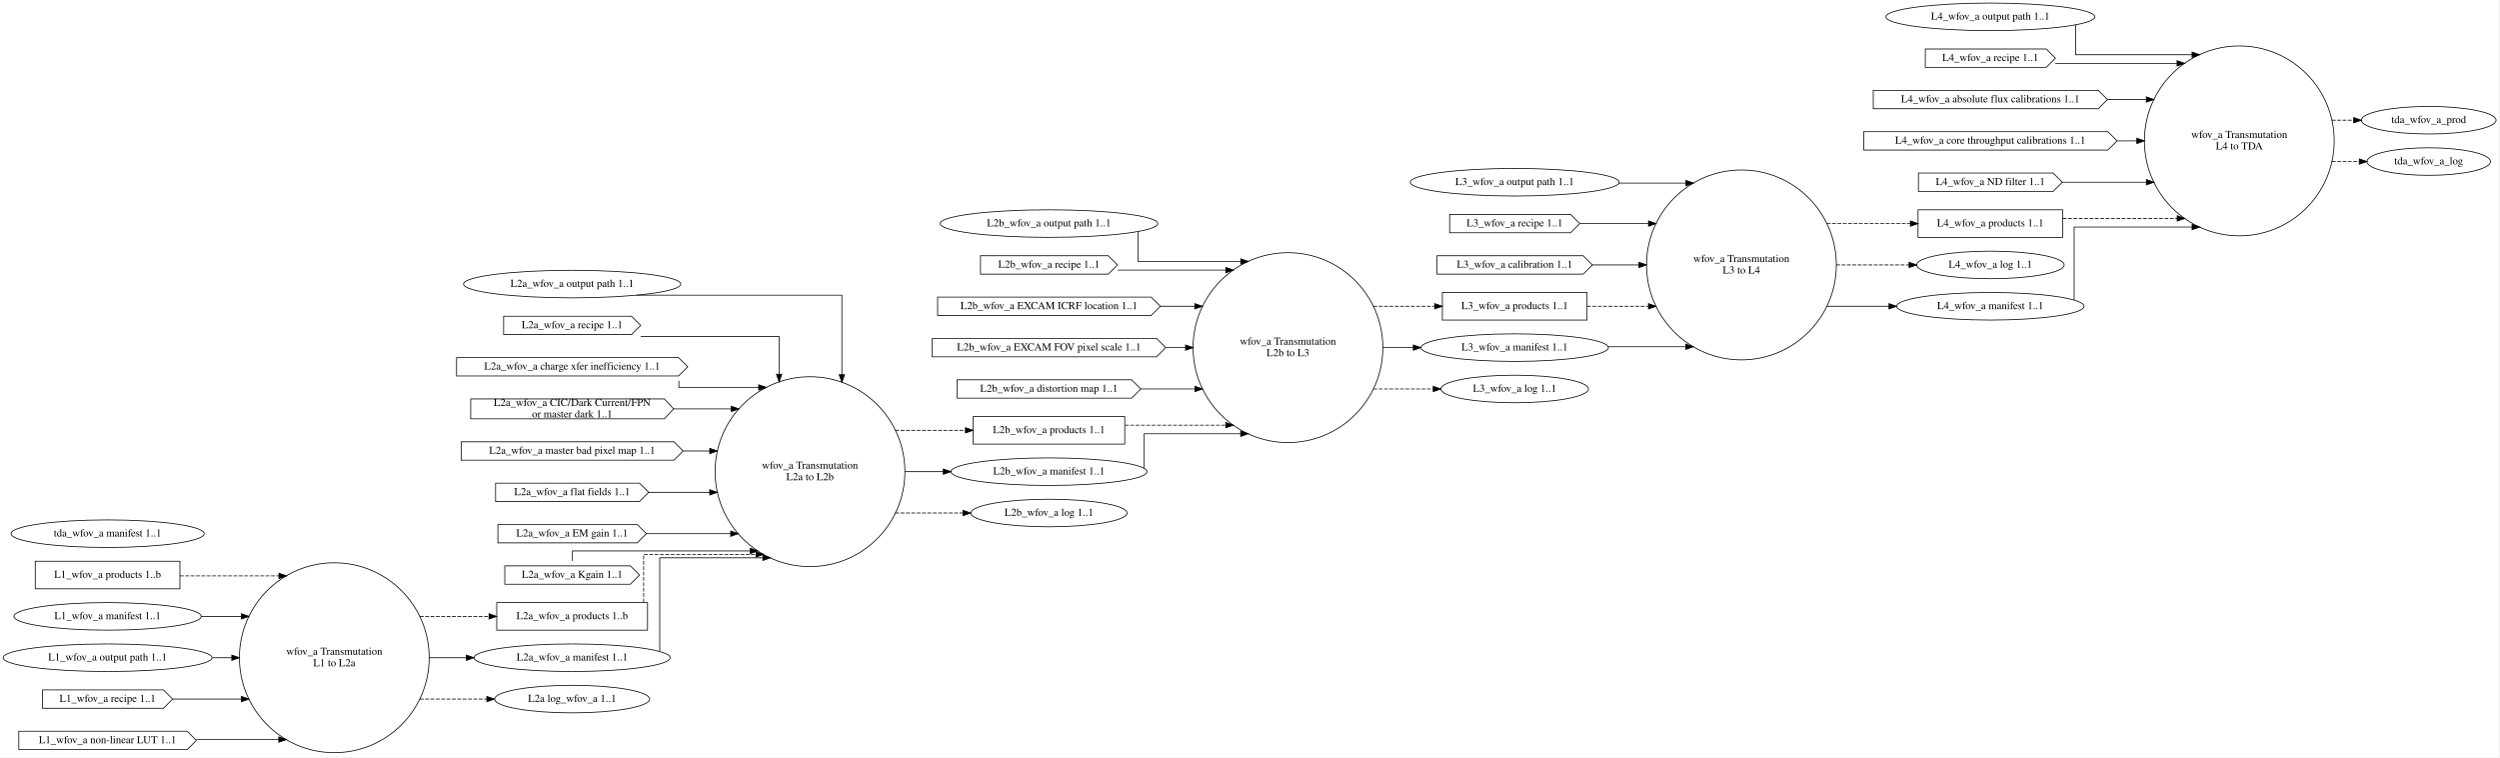
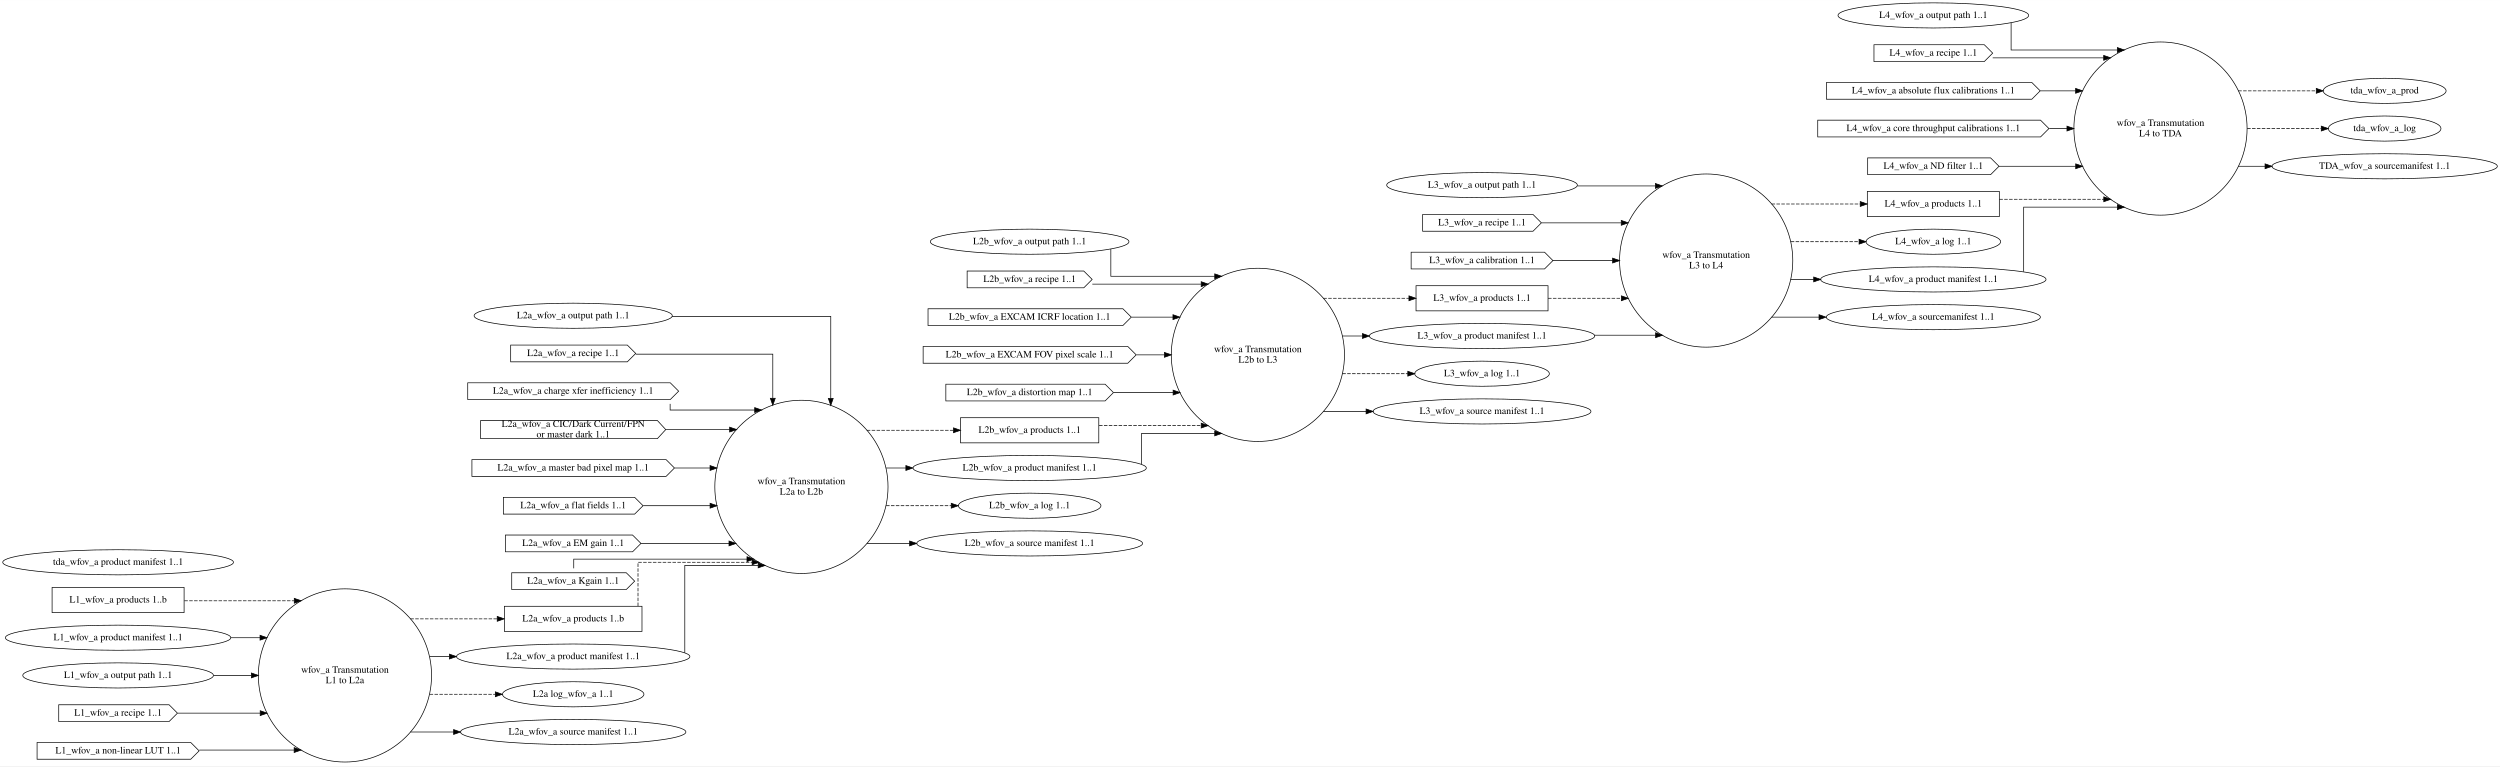
- <svg xmlns="http://www.w3.org/2000/svg" width="3265pt" height="989pt" viewBox="0.00 0.00 3264.87 989.00">
-   <g id="graph0" class="graph" transform="scale(1 1) rotate(0) translate(4 985)">
-     <polygon fill="white" stroke="transparent" points="-4,4 -4,-985 3260.87,-985 3260.87,4 -4,4" />
+ <svg xmlns="http://www.w3.org/2000/svg" width="3579pt" height="1097pt" viewBox="0.00 0.00 3579.49 1097.00">
+   <g id="graph0" class="graph" transform="scale(1 1) rotate(0) translate(4 1093)">
+     <polygon fill="white" stroke="transparent" points="-4,4 -4,-1093 3575.49,-1093 3575.49,4 -4,4" />
    <g id="node1" class="node">
-       <ellipse fill="none" stroke="black" cx="432.72" cy="-126" rx="123.99" ry="123.99" />
-       <text text-anchor="middle" x="432.72" y="-129.8" font-family="Times,serif" font-size="14.00">wfov_a Transmutation</text>
-       <text text-anchor="middle" x="432.72" y="-114.8" font-family="Times,serif" font-size="14.00">L1 to L2a</text>
+       <ellipse fill="none" stroke="black" cx="489.91" cy="-126" rx="123.99" ry="123.99" />
+       <text text-anchor="middle" x="489.91" y="-129.8" font-family="Times,serif" font-size="14.00">wfov_a Transmutation</text>
+       <text text-anchor="middle" x="489.91" y="-114.8" font-family="Times,serif" font-size="14.00">L1 to L2a</text>
    </g>
    <g id="node11" class="node">
-       <polygon fill="none" stroke="black" points="841.96,-198 644.96,-198 644.96,-162 841.96,-162 841.96,-198" />
-       <text text-anchor="middle" x="743.46" y="-176.3" font-family="Times,serif" font-size="14.00">L2a_wfov_a products 1..b</text>
+       <polygon fill="none" stroke="black" points="915.19,-225 718.19,-225 718.19,-189 915.19,-189 915.19,-225" />
+       <text text-anchor="middle" x="816.69" y="-203.3" font-family="Times,serif" font-size="14.00">L2a_wfov_a products 1..b</text>
    </g>
    <g id="edge6" class="edge">
-       <path fill="none" stroke="black" stroke-dasharray="5,2" d="M544.47,-180C544.47,-180 634.81,-180 634.81,-180" />
-       <polygon fill="black" stroke="black" points="634.81,-183.5 644.81,-180 634.81,-176.5 634.81,-183.5" />
+       <path fill="none" stroke="black" stroke-dasharray="5,2" d="M583.56,-207C583.56,-207 707.91,-207 707.91,-207" />
+       <polygon fill="black" stroke="black" points="707.91,-210.5 717.91,-207 707.91,-203.5 707.91,-210.5" />
    </g>
    <g id="node12" class="node">
-       <ellipse fill="none" stroke="black" cx="743.46" cy="-126" rx="128.08" ry="18" />
-       <text text-anchor="middle" x="743.46" y="-122.3" font-family="Times,serif" font-size="14.00">L2a_wfov_a manifest 1..1</text>
+       <ellipse fill="none" stroke="black" cx="816.69" cy="-153" rx="167.07" ry="18" />
+       <text text-anchor="middle" x="816.69" y="-149.3" font-family="Times,serif" font-size="14.00">L2a_wfov_a product manifest 1..1</text>
    </g>
    <g id="edge7" class="edge">
-       <path fill="none" stroke="black" d="M556.87,-126C556.87,-126 605.19,-126 605.19,-126" />
-       <polygon fill="black" stroke="black" points="605.19,-129.5 615.19,-126 605.19,-122.5 605.19,-129.5" />
+       <path fill="none" stroke="black" d="M611.13,-153C611.13,-153 639.47,-153 639.47,-153" />
+       <polygon fill="black" stroke="black" points="639.47,-156.5 649.47,-153 639.47,-149.5 639.47,-156.5" />
    </g>
    <g id="node21" class="node">
-       <ellipse fill="none" stroke="black" cx="743.46" cy="-72" rx="101.28" ry="18" />
-       <text text-anchor="middle" x="743.46" y="-68.3" font-family="Times,serif" font-size="14.00">L2a log_wfov_a 1..1</text>
+       <ellipse fill="none" stroke="black" cx="816.69" cy="-99" rx="101.28" ry="18" />
+       <text text-anchor="middle" x="816.69" y="-95.3" font-family="Times,serif" font-size="14.00">L2a log_wfov_a 1..1</text>
    </g>
    <g id="edge8" class="edge">
-       <path fill="none" stroke="black" stroke-dasharray="5,2" d="M544.47,-72C544.47,-72 632,-72 632,-72" />
-       <polygon fill="black" stroke="black" points="632,-75.5 642,-72 632,-68.5 632,-75.5" />
+       <path fill="none" stroke="black" stroke-dasharray="5,2" d="M611.13,-99C611.13,-99 705.21,-99 705.21,-99" />
+       <polygon fill="black" stroke="black" points="705.21,-102.5 715.21,-99 705.21,-95.5 705.21,-102.5" />
+     </g>
+     <g id="node47" class="node">
+       <ellipse fill="none" stroke="black" cx="816.69" cy="-45" rx="161.37" ry="18" />
+       <text text-anchor="middle" x="816.69" y="-41.3" font-family="Times,serif" font-size="14.00">L2a_wfov_a source manifest 1..1</text>
+     </g>
+     <g id="edge49" class="edge">
+       <path fill="none" stroke="black" d="M583.56,-45C583.56,-45 645.46,-45 645.46,-45" />
+       <polygon fill="black" stroke="black" points="645.46,-48.5 655.46,-45 645.46,-41.5 645.46,-48.5" />
    </g>
    <g id="node2" class="node">
-       <ellipse fill="none" stroke="black" cx="1054.21" cy="-369" rx="123.99" ry="123.99" />
-       <text text-anchor="middle" x="1054.21" y="-372.8" font-family="Times,serif" font-size="14.00">wfov_a Transmutation</text>
-       <text text-anchor="middle" x="1054.21" y="-357.8" font-family="Times,serif" font-size="14.00">L2a to L2b</text>
+       <ellipse fill="none" stroke="black" cx="1143.47" cy="-396" rx="123.99" ry="123.99" />
+       <text text-anchor="middle" x="1143.47" y="-399.8" font-family="Times,serif" font-size="14.00">wfov_a Transmutation</text>
+       <text text-anchor="middle" x="1143.47" y="-384.8" font-family="Times,serif" font-size="14.00">L2a to L2b</text>
    </g>
    <g id="node22" class="node">
-       <polygon fill="none" stroke="black" points="1465.45,-441 1267.45,-441 1267.45,-405 1465.45,-405 1465.45,-441" />
-       <text text-anchor="middle" x="1366.45" y="-419.3" font-family="Times,serif" font-size="14.00">L2b_wfov_a products 1..1</text>
+       <polygon fill="none" stroke="black" points="1569.25,-495 1371.25,-495 1371.25,-459 1569.25,-459 1569.25,-495" />
+       <text text-anchor="middle" x="1470.25" y="-473.3" font-family="Times,serif" font-size="14.00">L2b_wfov_a products 1..1</text>
    </g>
    <g id="edge18" class="edge">
-       <path fill="none" stroke="black" stroke-dasharray="5,2" d="M1165.61,-423C1165.61,-423 1257.29,-423 1257.29,-423" />
-       <polygon fill="black" stroke="black" points="1257.29,-426.5 1267.29,-423 1257.29,-419.5 1257.29,-426.5" />
+       <path fill="none" stroke="black" stroke-dasharray="5,2" d="M1237.11,-477C1237.11,-477 1361.18,-477 1361.18,-477" />
+       <polygon fill="black" stroke="black" points="1361.18,-480.5 1371.18,-477 1361.18,-473.5 1361.18,-480.5" />
    </g>
    <g id="node23" class="node">
-       <ellipse fill="none" stroke="black" cx="1366.45" cy="-369" rx="128.08" ry="18" />
-       <text text-anchor="middle" x="1366.45" y="-365.3" font-family="Times,serif" font-size="14.00">L2b_wfov_a manifest 1..1</text>
+       <ellipse fill="none" stroke="black" cx="1470.25" cy="-423" rx="167.07" ry="18" />
+       <text text-anchor="middle" x="1470.25" y="-419.3" font-family="Times,serif" font-size="14.00">L2b_wfov_a product manifest 1..1</text>
    </g>
    <g id="edge19" class="edge">
-       <path fill="none" stroke="black" d="M1178.06,-369C1178.06,-369 1228.39,-369 1228.39,-369" />
-       <polygon fill="black" stroke="black" points="1228.39,-372.5 1238.39,-369 1228.39,-365.5 1228.39,-372.5" />
+       <path fill="none" stroke="black" d="M1264.69,-423C1264.69,-423 1293.03,-423 1293.03,-423" />
+       <polygon fill="black" stroke="black" points="1293.03,-426.5 1303.03,-423 1293.03,-419.5 1293.03,-426.5" />
    </g>
    <g id="node29" class="node">
-       <ellipse fill="none" stroke="black" cx="1366.45" cy="-315" rx="102.08" ry="18" />
-       <text text-anchor="middle" x="1366.45" y="-311.3" font-family="Times,serif" font-size="14.00">L2b_wfov_a log 1..1</text>
+       <ellipse fill="none" stroke="black" cx="1470.25" cy="-369" rx="102.08" ry="18" />
+       <text text-anchor="middle" x="1470.25" y="-365.3" font-family="Times,serif" font-size="14.00">L2b_wfov_a log 1..1</text>
    </g>
    <g id="edge20" class="edge">
-       <path fill="none" stroke="black" stroke-dasharray="5,2" d="M1165.61,-315C1165.61,-315 1254.2,-315 1254.2,-315" />
-       <polygon fill="black" stroke="black" points="1254.2,-318.5 1264.2,-315 1254.2,-311.5 1254.2,-318.5" />
+       <path fill="none" stroke="black" stroke-dasharray="5,2" d="M1264.69,-369C1264.69,-369 1357.98,-369 1357.98,-369" />
+       <polygon fill="black" stroke="black" points="1357.98,-372.5 1367.98,-369 1357.98,-365.5 1357.98,-372.5" />
+     </g>
+     <g id="node48" class="node">
+       <ellipse fill="none" stroke="black" cx="1470.25" cy="-315" rx="161.67" ry="18" />
+       <text text-anchor="middle" x="1470.25" y="-311.3" font-family="Times,serif" font-size="14.00">L2b_wfov_a source manifest 1..1</text>
+     </g>
+     <g id="edge50" class="edge">
+       <path fill="none" stroke="black" d="M1237.11,-315C1237.11,-315 1298.4,-315 1298.4,-315" />
+       <polygon fill="black" stroke="black" points="1298.4,-318.5 1308.4,-315 1298.4,-311.5 1298.4,-318.5" />
    </g>
    <g id="node3" class="node">
-       <ellipse fill="none" stroke="black" cx="1678.69" cy="-531" rx="123.99" ry="123.99" />
-       <text text-anchor="middle" x="1678.69" y="-534.8" font-family="Times,serif" font-size="14.00">wfov_a Transmutation</text>
-       <text text-anchor="middle" x="1678.69" y="-519.8" font-family="Times,serif" font-size="14.00">L2b to L3</text>
+       <ellipse fill="none" stroke="black" cx="1797.03" cy="-585" rx="123.99" ry="123.99" />
+       <text text-anchor="middle" x="1797.03" y="-588.8" font-family="Times,serif" font-size="14.00">wfov_a Transmutation</text>
+       <text text-anchor="middle" x="1797.03" y="-573.8" font-family="Times,serif" font-size="14.00">L2b to L3</text>
    </g>
    <g id="node30" class="node">
-       <polygon fill="none" stroke="black" points="2069.43,-603 1880.43,-603 1880.43,-567 2069.43,-567 2069.43,-603" />
-       <text text-anchor="middle" x="1974.93" y="-581.3" font-family="Times,serif" font-size="14.00">L3_wfov_a products 1..1</text>
+       <polygon fill="none" stroke="black" points="2212.46,-684 2023.46,-684 2023.46,-648 2212.46,-648 2212.46,-684" />
+       <text text-anchor="middle" x="2117.96" y="-662.3" font-family="Times,serif" font-size="14.00">L3_wfov_a products 1..1</text>
    </g>
    <g id="edge29" class="edge">
-       <path fill="none" stroke="black" stroke-dasharray="5,2" d="M1790.26,-585C1790.26,-585 1870.4,-585 1870.4,-585" />
-       <polygon fill="black" stroke="black" points="1870.4,-588.5 1880.4,-585 1870.4,-581.5 1870.4,-588.5" />
+       <path fill="none" stroke="black" stroke-dasharray="5,2" d="M1890.72,-666C1890.72,-666 2013.32,-666 2013.32,-666" />
+       <polygon fill="black" stroke="black" points="2013.32,-669.5 2023.32,-666 2013.32,-662.5 2013.32,-669.5" />
    </g>
    <g id="node32" class="node">
-       <ellipse fill="none" stroke="black" cx="1974.93" cy="-531" rx="122.38" ry="18" />
-       <text text-anchor="middle" x="1974.93" y="-527.3" font-family="Times,serif" font-size="14.00">L3_wfov_a manifest 1..1</text>
+       <ellipse fill="none" stroke="black" cx="2117.96" cy="-612" rx="161.37" ry="18" />
+       <text text-anchor="middle" x="2117.96" y="-608.3" font-family="Times,serif" font-size="14.00">L3_wfov_a product manifest 1..1</text>
    </g>
    <g id="edge30" class="edge">
-       <path fill="none" stroke="black" d="M1802.61,-531C1802.61,-531 1842.46,-531 1842.46,-531" />
-       <polygon fill="black" stroke="black" points="1842.46,-534.5 1852.46,-531 1842.46,-527.5 1842.46,-534.5" />
+       <path fill="none" stroke="black" d="M1917.9,-612C1917.9,-612 1946.73,-612 1946.73,-612" />
+       <polygon fill="black" stroke="black" points="1946.73,-615.5 1956.73,-612 1946.73,-608.5 1946.73,-615.5" />
    </g>
    <g id="node35" class="node">
-       <ellipse fill="none" stroke="black" cx="1974.93" cy="-477" rx="96.38" ry="18" />
-       <text text-anchor="middle" x="1974.93" y="-473.3" font-family="Times,serif" font-size="14.00">L3_wfov_a log 1..1</text>
+       <ellipse fill="none" stroke="black" cx="2117.96" cy="-558" rx="96.38" ry="18" />
+       <text text-anchor="middle" x="2117.96" y="-554.3" font-family="Times,serif" font-size="14.00">L3_wfov_a log 1..1</text>
    </g>
    <g id="edge31" class="edge">
-       <path fill="none" stroke="black" stroke-dasharray="5,2" d="M1790.26,-477C1790.26,-477 1868.5,-477 1868.5,-477" />
-       <polygon fill="black" stroke="black" points="1868.5,-480.5 1878.5,-477 1868.5,-473.5 1868.5,-480.5" />
+       <path fill="none" stroke="black" stroke-dasharray="5,2" d="M1917.9,-558C1917.9,-558 2011.69,-558 2011.69,-558" />
+       <polygon fill="black" stroke="black" points="2011.69,-561.5 2021.69,-558 2011.69,-554.5 2011.69,-561.5" />
+     </g>
+     <g id="node49" class="node">
+       <ellipse fill="none" stroke="black" cx="2117.96" cy="-504" rx="155.97" ry="18" />
+       <text text-anchor="middle" x="2117.96" y="-500.3" font-family="Times,serif" font-size="14.00">L3_wfov_a source manifest 1..1</text>
+     </g>
+     <g id="edge51" class="edge">
+       <path fill="none" stroke="black" d="M1890.72,-504C1890.72,-504 1951.96,-504 1951.96,-504" />
+       <polygon fill="black" stroke="black" points="1951.96,-507.5 1961.96,-504 1951.96,-500.5 1951.96,-507.5" />
    </g>
    <g id="node4" class="node">
-       <ellipse fill="none" stroke="black" cx="2271.16" cy="-639" rx="123.99" ry="123.99" />
-       <text text-anchor="middle" x="2271.16" y="-642.8" font-family="Times,serif" font-size="14.00">wfov_a Transmutation</text>
-       <text text-anchor="middle" x="2271.16" y="-627.8" font-family="Times,serif" font-size="14.00">L3 to L4</text>
+       <ellipse fill="none" stroke="black" cx="2438.89" cy="-720" rx="123.99" ry="123.99" />
+       <text text-anchor="middle" x="2438.89" y="-723.8" font-family="Times,serif" font-size="14.00">wfov_a Transmutation</text>
+       <text text-anchor="middle" x="2438.89" y="-708.8" font-family="Times,serif" font-size="14.00">L3 to L4</text>
    </g>
    <g id="node36" class="node">
-       <polygon fill="none" stroke="black" points="2690.9,-711 2501.9,-711 2501.9,-675 2690.9,-675 2690.9,-711" />
-       <text text-anchor="middle" x="2596.4" y="-689.3" font-family="Times,serif" font-size="14.00">L4_wfov_a products 1..1</text>
+       <polygon fill="none" stroke="black" points="2858.63,-819 2669.63,-819 2669.63,-783 2858.63,-783 2858.63,-819" />
+       <text text-anchor="middle" x="2764.13" y="-797.3" font-family="Times,serif" font-size="14.00">L4_wfov_a products 1..1</text>
    </g>
    <g id="edge37" class="edge">
-       <path fill="none" stroke="black" stroke-dasharray="5,2" d="M2382.63,-693C2382.63,-693 2491.86,-693 2491.86,-693" />
-       <polygon fill="black" stroke="black" points="2491.86,-696.5 2501.86,-693 2491.86,-689.5 2491.86,-696.5" />
+       <path fill="none" stroke="black" stroke-dasharray="5,2" d="M2532.53,-801C2532.53,-801 2659.47,-801 2659.47,-801" />
+       <polygon fill="black" stroke="black" points="2659.47,-804.5 2669.47,-801 2659.47,-797.5 2659.47,-804.5" />
    </g>
    <g id="node38" class="node">
-       <ellipse fill="none" stroke="black" cx="2596.4" cy="-639" rx="96.38" ry="18" />
-       <text text-anchor="middle" x="2596.4" y="-635.3" font-family="Times,serif" font-size="14.00">L4_wfov_a log 1..1</text>
+       <ellipse fill="none" stroke="black" cx="2764.13" cy="-747" rx="96.38" ry="18" />
+       <text text-anchor="middle" x="2764.13" y="-743.3" font-family="Times,serif" font-size="14.00">L4_wfov_a log 1..1</text>
    </g>
    <g id="edge38" class="edge">
-       <path fill="none" stroke="black" stroke-dasharray="5,2" d="M2395.05,-639C2395.05,-639 2490.17,-639 2490.17,-639" />
-       <polygon fill="black" stroke="black" points="2490.17,-642.5 2500.17,-639 2490.17,-635.5 2490.17,-642.5" />
+       <path fill="none" stroke="black" stroke-dasharray="5,2" d="M2560,-747C2560,-747 2657.81,-747 2657.81,-747" />
+       <polygon fill="black" stroke="black" points="2657.81,-750.5 2667.81,-747 2657.81,-743.5 2657.81,-750.5" />
    </g>
    <g id="node39" class="node">
-       <ellipse fill="none" stroke="black" cx="2596.4" cy="-585" rx="122.38" ry="18" />
-       <text text-anchor="middle" x="2596.4" y="-581.3" font-family="Times,serif" font-size="14.00">L4_wfov_a manifest 1..1</text>
+       <ellipse fill="none" stroke="black" cx="2764.13" cy="-693" rx="161.37" ry="18" />
+       <text text-anchor="middle" x="2764.13" y="-689.3" font-family="Times,serif" font-size="14.00">L4_wfov_a product manifest 1..1</text>
    </g>
    <g id="edge39" class="edge">
-       <path fill="none" stroke="black" d="M2382.63,-585C2382.63,-585 2463.93,-585 2463.93,-585" />
-       <polygon fill="black" stroke="black" points="2463.93,-588.5 2473.93,-585 2463.93,-581.5 2463.93,-588.5" />
+       <path fill="none" stroke="black" d="M2560,-693C2560,-693 2592.85,-693 2592.85,-693" />
+       <polygon fill="black" stroke="black" points="2592.85,-696.5 2602.85,-693 2592.85,-689.5 2592.85,-696.5" />
+     </g>
+     <g id="node50" class="node">
+       <ellipse fill="none" stroke="black" cx="2764.13" cy="-639" rx="153.27" ry="18" />
+       <text text-anchor="middle" x="2764.13" y="-635.3" font-family="Times,serif" font-size="14.00">L4_wfov_a sourcemanifest 1..1</text>
+     </g>
+     <g id="edge52" class="edge">
+       <path fill="none" stroke="black" d="M2532.53,-639C2532.53,-639 2600.48,-639 2600.48,-639" />
+       <polygon fill="black" stroke="black" points="2600.48,-642.5 2610.48,-639 2600.48,-635.5 2600.48,-642.5" />
    </g>
    <g id="node5" class="node">
-       <ellipse fill="none" stroke="black" cx="2921.64" cy="-801" rx="123.99" ry="123.99" />
-       <text text-anchor="middle" x="2921.64" y="-804.8" font-family="Times,serif" font-size="14.00">wfov_a Transmutation</text>
-       <text text-anchor="middle" x="2921.64" y="-789.8" font-family="Times,serif" font-size="14.00">L4 to TDA</text>
+       <ellipse fill="none" stroke="black" cx="3089.38" cy="-909" rx="123.99" ry="123.99" />
+       <text text-anchor="middle" x="3089.38" y="-912.8" font-family="Times,serif" font-size="14.00">wfov_a Transmutation</text>
+       <text text-anchor="middle" x="3089.38" y="-897.8" font-family="Times,serif" font-size="14.00">L4 to TDA</text>
    </g>
    <g id="node45" class="node">
-       <ellipse fill="none" stroke="black" cx="3169.13" cy="-828" rx="87.99" ry="18" />
-       <text text-anchor="middle" x="3169.13" y="-824.3" font-family="Times,serif" font-size="14.00">tda_wfov_a_prod</text>
+       <ellipse fill="none" stroke="black" cx="3410.31" cy="-963" rx="87.99" ry="18" />
+       <text text-anchor="middle" x="3410.31" y="-959.3" font-family="Times,serif" font-size="14.00">tda_wfov_a_prod</text>
    </g>
    <g id="edge47" class="edge">
-       <path fill="none" stroke="black" stroke-dasharray="5,2" d="M3042.49,-828C3042.49,-828 3071.06,-828 3071.06,-828" />
-       <polygon fill="black" stroke="black" points="3071.06,-831.5 3081.06,-828 3071.06,-824.5 3071.06,-831.5" />
+       <path fill="none" stroke="black" stroke-dasharray="5,2" d="M3200.72,-963C3200.72,-963 3312.42,-963 3312.42,-963" />
+       <polygon fill="black" stroke="black" points="3312.42,-966.5 3322.42,-963 3312.42,-959.5 3312.42,-966.5" />
    </g>
    <g id="node46" class="node">
-       <ellipse fill="none" stroke="black" cx="3169.13" cy="-774" rx="80.69" ry="18" />
-       <text text-anchor="middle" x="3169.13" y="-770.3" font-family="Times,serif" font-size="14.00">tda_wfov_a_log</text>
+       <ellipse fill="none" stroke="black" cx="3410.31" cy="-909" rx="80.69" ry="18" />
+       <text text-anchor="middle" x="3410.31" y="-905.3" font-family="Times,serif" font-size="14.00">tda_wfov_a_log</text>
    </g>
    <g id="edge48" class="edge">
-       <path fill="none" stroke="black" stroke-dasharray="5,2" d="M3042.49,-774C3042.49,-774 3078.43,-774 3078.43,-774" />
-       <polygon fill="black" stroke="black" points="3078.43,-777.5 3088.43,-774 3078.43,-770.5 3078.43,-777.5" />
+       <path fill="none" stroke="black" stroke-dasharray="5,2" d="M3213.46,-909C3213.46,-909 3319.6,-909 3319.6,-909" />
+       <polygon fill="black" stroke="black" points="3319.6,-912.5 3329.6,-909 3319.6,-905.5 3319.6,-912.5" />
+     </g>
+     <g id="node51" class="node">
+       <ellipse fill="none" stroke="black" cx="3410.31" cy="-855" rx="161.37" ry="18" />
+       <text text-anchor="middle" x="3410.31" y="-851.3" font-family="Times,serif" font-size="14.00">TDA_wfov_a sourcemanifest 1..1</text>
+     </g>
+     <g id="edge53" class="edge">
+       <path fill="none" stroke="black" d="M3200.72,-855C3200.72,-855 3239.09,-855 3239.09,-855" />
+       <polygon fill="black" stroke="black" points="3239.09,-858.5 3249.09,-855 3239.09,-851.5 3239.09,-858.5" />
    </g>
    <g id="node6" class="node">
-       <polygon fill="none" stroke="black" points="230.99,-252 41.99,-252 41.99,-216 230.99,-216 230.99,-252" />
-       <text text-anchor="middle" x="136.49" y="-230.3" font-family="Times,serif" font-size="14.00">L1_wfov_a products 1..b</text>
+       <polygon fill="none" stroke="black" points="259.59,-252 70.59,-252 70.59,-216 259.59,-216 259.59,-252" />
+       <text text-anchor="middle" x="165.09" y="-230.3" font-family="Times,serif" font-size="14.00">L1_wfov_a products 1..b</text>
    </g>
    <g id="edge1" class="edge">
-       <path fill="none" stroke="black" stroke-dasharray="5,2" d="M231.03,-232.87C231.03,-232.87 360.33,-232.87 360.33,-232.87" />
-       <polygon fill="black" stroke="black" points="360.33,-236.37 370.33,-232.87 360.33,-229.37 360.33,-236.37" />
+       <path fill="none" stroke="black" stroke-dasharray="5,2" d="M259.91,-232.87C259.91,-232.87 417.33,-232.87 417.33,-232.87" />
+       <polygon fill="black" stroke="black" points="417.33,-236.37 427.33,-232.87 417.33,-229.37 417.33,-236.37" />
    </g>
    <g id="node7" class="node">
-       <ellipse fill="none" stroke="black" cx="136.49" cy="-180" rx="122.38" ry="18" />
-       <text text-anchor="middle" x="136.49" y="-176.3" font-family="Times,serif" font-size="14.00">L1_wfov_a manifest 1..1</text>
+       <ellipse fill="none" stroke="black" cx="165.09" cy="-180" rx="161.37" ry="18" />
+       <text text-anchor="middle" x="165.09" y="-176.3" font-family="Times,serif" font-size="14.00">L1_wfov_a product manifest 1..1</text>
    </g>
    <g id="edge2" class="edge">
-       <path fill="none" stroke="black" d="M258.69,-180C258.69,-180 311.25,-180 311.25,-180" />
-       <polygon fill="black" stroke="black" points="311.25,-183.5 321.25,-180 311.25,-176.5 311.25,-183.5" />
+       <path fill="none" stroke="black" d="M326.55,-180C326.55,-180 368.32,-180 368.32,-180" />
+       <polygon fill="black" stroke="black" points="368.32,-183.5 378.32,-180 368.32,-176.5 368.32,-183.5" />
    </g>
    <g id="node8" class="node">
-       <ellipse fill="none" stroke="black" cx="136.49" cy="-126" rx="136.48" ry="18" />
-       <text text-anchor="middle" x="136.49" y="-122.3" font-family="Times,serif" font-size="14.00">L1_wfov_a output path 1..1</text>
+       <ellipse fill="none" stroke="black" cx="165.09" cy="-126" rx="136.48" ry="18" />
+       <text text-anchor="middle" x="165.09" y="-122.3" font-family="Times,serif" font-size="14.00">L1_wfov_a output path 1..1</text>
    </g>
    <g id="edge3" class="edge">
-       <path fill="none" stroke="black" d="M273.33,-126C273.33,-126 298.79,-126 298.79,-126" />
-       <polygon fill="black" stroke="black" points="298.79,-129.5 308.79,-126 298.79,-122.5 298.79,-129.5" />
+       <path fill="none" stroke="black" d="M301.9,-126C301.9,-126 355.91,-126 355.91,-126" />
+       <polygon fill="black" stroke="black" points="355.91,-129.5 365.91,-126 355.91,-122.5 355.91,-129.5" />
    </g>
    <g id="node9" class="node">
-       <polygon fill="none" stroke="black" points="209.49,-84 51.49,-84 51.49,-60 209.49,-60 221.49,-72 209.49,-84" />
-       <text text-anchor="middle" x="136.49" y="-68.3" font-family="Times,serif" font-size="14.00">L1_wfov_a recipe 1..1</text>
+       <polygon fill="none" stroke="black" points="238.09,-84 80.09,-84 80.09,-60 238.09,-60 250.09,-72 238.09,-84" />
+       <text text-anchor="middle" x="165.09" y="-68.3" font-family="Times,serif" font-size="14.00">L1_wfov_a recipe 1..1</text>
    </g>
    <g id="edge4" class="edge">
-       <path fill="none" stroke="black" d="M221.77,-72C221.77,-72 311.28,-72 311.28,-72" />
-       <polygon fill="black" stroke="black" points="311.28,-75.5 321.28,-72 311.28,-68.5 311.28,-75.5" />
+       <path fill="none" stroke="black" d="M250.43,-72C250.43,-72 368.54,-72 368.54,-72" />
+       <polygon fill="black" stroke="black" points="368.54,-75.5 378.54,-72 368.54,-68.5 368.54,-75.5" />
    </g>
    <g id="node10" class="node">
-       <polygon fill="none" stroke="black" points="240.49,-30 20.49,-30 20.49,-6 240.49,-6 252.49,-18 240.49,-30" />
-       <text text-anchor="middle" x="136.49" y="-14.3" font-family="Times,serif" font-size="14.00">L1_wfov_a non-linear LUT 1..1</text>
+       <polygon fill="none" stroke="black" points="269.09,-30 49.09,-30 49.09,-6 269.09,-6 281.09,-18 269.09,-30" />
+       <text text-anchor="middle" x="165.09" y="-14.3" font-family="Times,serif" font-size="14.00">L1_wfov_a non-linear LUT 1..1</text>
    </g>
    <g id="edge5" class="edge">
-       <path fill="none" stroke="black" d="M252.72,-19.13C252.72,-19.13 360.15,-19.13 360.15,-19.13" />
-       <polygon fill="black" stroke="black" points="360.15,-22.63 370.15,-19.13 360.15,-15.63 360.15,-22.63" />
+       <path fill="none" stroke="black" d="M281.44,-19.13C281.44,-19.13 417.16,-19.13 417.16,-19.13" />
+       <polygon fill="black" stroke="black" points="417.16,-22.63 427.16,-19.13 417.16,-15.63 417.16,-22.63" />
    </g>
    <g id="edge9" class="edge">
-       <path fill="none" stroke="black" stroke-dasharray="5,2" d="M836.87,-198.38C836.87,-222.28 836.87,-261 836.87,-261 836.87,-261 983.67,-261 983.67,-261" />
-       <polygon fill="black" stroke="black" points="983.67,-264.5 993.67,-261 983.67,-257.5 983.67,-264.5" />
+       <path fill="none" stroke="black" stroke-dasharray="5,2" d="M909.49,-225.38C909.49,-249.28 909.49,-288 909.49,-288 909.49,-288 1072.91,-288 1072.91,-288" />
+       <polygon fill="black" stroke="black" points="1072.91,-291.5 1082.91,-288 1072.91,-284.5 1072.91,-291.5" />
    </g>
    <g id="edge21" class="edge">
-       <path fill="none" stroke="black" d="M857.87,-134.16C857.87,-162.73 857.87,-256.5 857.87,-256.5 857.87,-256.5 992.62,-256.5 992.62,-256.5" />
-       <polygon fill="black" stroke="black" points="992.62,-260 1002.62,-256.5 992.62,-253 992.62,-260" />
+       <path fill="none" stroke="black" d="M976.49,-158.28C976.49,-182.69 976.49,-283.5 976.49,-283.5 976.49,-283.5 1081.55,-283.5 1081.55,-283.5" />
+       <polygon fill="black" stroke="black" points="1081.55,-287 1091.55,-283.5 1081.55,-280 1081.55,-287" />
    </g>
    <g id="node13" class="node">
-       <ellipse fill="none" stroke="black" cx="743.46" cy="-614" rx="141.88" ry="18" />
-       <text text-anchor="middle" x="743.46" y="-610.3" font-family="Times,serif" font-size="14.00">L2a_wfov_a output path 1..1</text>
+       <ellipse fill="none" stroke="black" cx="816.69" cy="-641" rx="141.88" ry="18" />
+       <text text-anchor="middle" x="816.69" y="-637.3" font-family="Times,serif" font-size="14.00">L2a_wfov_a output path 1..1</text>
    </g>
    <g id="edge10" class="edge">
-       <path fill="none" stroke="black" d="M827.43,-599.5C931.66,-599.5 1095.87,-599.5 1095.87,-599.5 1095.87,-599.5 1095.87,-495.6 1095.87,-495.6" />
-       <polygon fill="black" stroke="black" points="1099.37,-495.6 1095.87,-485.6 1092.37,-495.6 1099.37,-495.6" />
+       <path fill="none" stroke="black" d="M958.23,-640C1062.23,-640 1185.49,-640 1185.49,-640 1185.49,-640 1185.49,-522.64 1185.49,-522.64" />
+       <polygon fill="black" stroke="black" points="1188.99,-522.64 1185.49,-512.64 1181.99,-522.64 1188.99,-522.64" />
    </g>
    <g id="node14" class="node">
-       <polygon fill="none" stroke="black" points="820.96,-572 653.96,-572 653.96,-548 820.96,-548 832.96,-560 820.96,-572" />
-       <text text-anchor="middle" x="743.46" y="-556.3" font-family="Times,serif" font-size="14.00">L2a_wfov_a recipe 1..1</text>
+       <polygon fill="none" stroke="black" points="894.19,-599 727.19,-599 727.19,-575 894.19,-575 906.19,-587 894.19,-599" />
+       <text text-anchor="middle" x="816.69" y="-583.3" font-family="Times,serif" font-size="14.00">L2a_wfov_a recipe 1..1</text>
    </g>
    <g id="edge11" class="edge">
-       <path fill="none" stroke="black" d="M833.13,-545.5C911.84,-545.5 1013.87,-545.5 1013.87,-545.5 1013.87,-545.5 1013.87,-496.24 1013.87,-496.24" />
-       <polygon fill="black" stroke="black" points="1017.37,-496.24 1013.87,-486.24 1010.37,-496.24 1017.37,-496.24" />
+       <path fill="none" stroke="black" d="M906.34,-586C990.15,-586 1102.49,-586 1102.49,-586 1102.49,-586 1102.49,-522.81 1102.49,-522.81" />
+       <polygon fill="black" stroke="black" points="1105.99,-522.81 1102.49,-512.81 1098.99,-522.81 1105.99,-522.81" />
    </g>
    <g id="node15" class="node">
-       <polygon fill="none" stroke="black" points="882.46,-518 592.46,-518 592.46,-494 882.46,-494 894.46,-506 882.46,-518" />
-       <text text-anchor="middle" x="743.46" y="-502.3" font-family="Times,serif" font-size="14.00">L2a_wfov_a charge xfer inefficiency 1..1</text>
+       <polygon fill="none" stroke="black" points="955.69,-545 665.69,-545 665.69,-521 955.69,-521 967.69,-533 955.69,-545" />
+       <text text-anchor="middle" x="816.69" y="-529.3" font-family="Times,serif" font-size="14.00">L2a_wfov_a charge xfer inefficiency 1..1</text>
    </g>
    <g id="edge12" class="edge">
-       <path fill="none" stroke="black" d="M882.87,-487.84C882.87,-482.96 882.87,-479 882.87,-479 882.87,-479 987.16,-479 987.16,-479" />
-       <polygon fill="black" stroke="black" points="987.16,-482.5 997.16,-479 987.16,-475.5 987.16,-482.5" />
+       <path fill="none" stroke="black" d="M955.49,-514.84C955.49,-509.96 955.49,-506 955.49,-506 955.49,-506 1076.56,-506 1076.56,-506" />
+       <polygon fill="black" stroke="black" points="1076.56,-509.5 1086.56,-506 1076.56,-502.5 1076.56,-509.5" />
    </g>
    <g id="node16" class="node">
-       <polygon fill="none" stroke="black" points="863.96,-464 610.96,-464 610.96,-438 863.96,-438 875.96,-451 863.96,-464" />
-       <text text-anchor="middle" x="743.46" y="-454.8" font-family="Times,serif" font-size="14.00">L2a_wfov_a CIC/Dark Current/FPN</text>
-       <text text-anchor="middle" x="743.46" y="-439.8" font-family="Times,serif" font-size="14.00"> or master dark 1..1</text>
+       <polygon fill="none" stroke="black" points="937.19,-491 684.19,-491 684.19,-465 937.19,-465 949.19,-478 937.19,-491" />
+       <text text-anchor="middle" x="816.69" y="-481.8" font-family="Times,serif" font-size="14.00">L2a_wfov_a CIC/Dark Current/FPN</text>
+       <text text-anchor="middle" x="816.69" y="-466.8" font-family="Times,serif" font-size="14.00"> or master dark 1..1</text>
    </g>
    <g id="edge13" class="edge">
-       <path fill="none" stroke="black" d="M876.15,-451C876.15,-451 951.39,-451 951.39,-451" />
-       <polygon fill="black" stroke="black" points="951.39,-454.5 961.39,-451 951.39,-447.5 951.39,-454.5" />
+       <path fill="none" stroke="black" d="M949.61,-478C949.61,-478 1040.7,-478 1040.7,-478" />
+       <polygon fill="black" stroke="black" points="1040.7,-481.5 1050.7,-478 1040.7,-474.5 1040.7,-481.5" />
    </g>
    <g id="node17" class="node">
-       <polygon fill="none" stroke="black" points="876.46,-408 598.46,-408 598.46,-384 876.46,-384 888.46,-396 876.46,-408" />
-       <text text-anchor="middle" x="743.46" y="-392.3" font-family="Times,serif" font-size="14.00">L2a_wfov_a master bad pixel map 1..1</text>
+       <polygon fill="none" stroke="black" points="949.69,-435 671.69,-435 671.69,-411 949.69,-411 961.69,-423 949.69,-435" />
+       <text text-anchor="middle" x="816.69" y="-419.3" font-family="Times,serif" font-size="14.00">L2a_wfov_a master bad pixel map 1..1</text>
    </g>
    <g id="edge14" class="edge">
-       <path fill="none" stroke="black" d="M888.83,-396C888.83,-396 923.19,-396 923.19,-396" />
-       <polygon fill="black" stroke="black" points="923.19,-399.5 933.19,-396 923.19,-392.5 923.19,-399.5" />
+       <path fill="none" stroke="black" d="M961.93,-423C961.93,-423 1012.64,-423 1012.64,-423" />
+       <polygon fill="black" stroke="black" points="1012.64,-426.5 1022.64,-423 1012.64,-419.5 1012.64,-426.5" />
    </g>
    <g id="node18" class="node">
-       <polygon fill="none" stroke="black" points="831.46,-354 643.46,-354 643.46,-330 831.46,-330 843.46,-342 831.46,-354" />
-       <text text-anchor="middle" x="743.46" y="-338.3" font-family="Times,serif" font-size="14.00">L2a_wfov_a flat fields 1..1</text>
+       <polygon fill="none" stroke="black" points="904.69,-381 716.69,-381 716.69,-357 904.69,-357 916.69,-369 904.69,-381" />
+       <text text-anchor="middle" x="816.69" y="-365.3" font-family="Times,serif" font-size="14.00">L2a_wfov_a flat fields 1..1</text>
    </g>
    <g id="edge15" class="edge">
-       <path fill="none" stroke="black" d="M843.49,-342C843.49,-342 923.17,-342 923.17,-342" />
-       <polygon fill="black" stroke="black" points="923.17,-345.5 933.17,-342 923.17,-338.5 923.17,-345.5" />
+       <path fill="none" stroke="black" d="M916.96,-369C916.96,-369 1012.69,-369 1012.69,-369" />
+       <polygon fill="black" stroke="black" points="1012.69,-372.5 1022.69,-369 1012.69,-365.5 1012.69,-372.5" />
    </g>
    <g id="node19" class="node">
-       <polygon fill="none" stroke="black" points="828.46,-300 646.46,-300 646.46,-276 828.46,-276 840.46,-288 828.46,-300" />
-       <text text-anchor="middle" x="743.46" y="-284.3" font-family="Times,serif" font-size="14.00">L2a_wfov_a EM gain 1..1</text>
+       <polygon fill="none" stroke="black" points="901.69,-327 719.69,-327 719.69,-303 901.69,-303 913.69,-315 901.69,-327" />
+       <text text-anchor="middle" x="816.69" y="-311.3" font-family="Times,serif" font-size="14.00">L2a_wfov_a EM gain 1..1</text>
    </g>
    <g id="edge16" class="edge">
-       <path fill="none" stroke="black" d="M840.51,-288C840.51,-288 950.56,-288 950.56,-288" />
-       <polygon fill="black" stroke="black" points="950.56,-291.5 960.56,-288 950.56,-284.5 950.56,-291.5" />
+       <path fill="none" stroke="black" d="M913.85,-315C913.85,-315 1039.77,-315 1039.77,-315" />
+       <polygon fill="black" stroke="black" points="1039.77,-318.5 1049.77,-315 1039.77,-311.5 1039.77,-318.5" />
    </g>
    <g id="node20" class="node">
-       <polygon fill="none" stroke="black" points="819.46,-246 655.46,-246 655.46,-222 819.46,-222 831.46,-234 819.46,-246" />
-       <text text-anchor="middle" x="743.46" y="-230.3" font-family="Times,serif" font-size="14.00">L2a_wfov_a Kgain 1..1</text>
+       <polygon fill="none" stroke="black" points="892.69,-273 728.69,-273 728.69,-249 892.69,-249 904.69,-261 892.69,-273" />
+       <text text-anchor="middle" x="816.69" y="-257.3" font-family="Times,serif" font-size="14.00">L2a_wfov_a Kgain 1..1</text>
    </g>
    <g id="edge17" class="edge">
-       <path fill="none" stroke="black" d="M743.87,-252.32C743.87,-259.25 743.87,-265.5 743.87,-265.5 743.87,-265.5 976.1,-265.5 976.1,-265.5" />
-       <polygon fill="black" stroke="black" points="976.1,-269 986.1,-265.5 976.1,-262 976.1,-269" />
+       <path fill="none" stroke="black" d="M817.49,-279.32C817.49,-286.25 817.49,-292.5 817.49,-292.5 817.49,-292.5 1065.53,-292.5 1065.53,-292.5" />
+       <polygon fill="black" stroke="black" points="1065.53,-296 1075.53,-292.5 1065.53,-289 1065.53,-296" />
    </g>
    <g id="edge22" class="edge">
-       <path fill="none" stroke="black" stroke-dasharray="5,2" d="M1465.68,-429.75C1465.68,-429.75 1597.45,-429.75 1597.45,-429.75" />
-       <polygon fill="black" stroke="black" points="1597.45,-433.25 1607.45,-429.75 1597.45,-426.25 1597.45,-433.25" />
+       <path fill="none" stroke="black" stroke-dasharray="5,2" d="M1569.63,-483.75C1569.63,-483.75 1715.86,-483.75 1715.86,-483.75" />
+       <polygon fill="black" stroke="black" points="1715.86,-487.25 1725.86,-483.75 1715.86,-480.25 1715.86,-487.25" />
    </g>
    <g id="edge23" class="edge">
-       <path fill="none" stroke="black" d="M1490.87,-373.57C1490.87,-385.82 1490.87,-418.5 1490.87,-418.5 1490.87,-418.5 1616.87,-418.5 1616.87,-418.5" />
-       <polygon fill="black" stroke="black" points="1616.87,-422 1626.87,-418.5 1616.87,-415 1616.87,-422" />
+       <path fill="none" stroke="black" d="M1630.49,-428.3C1630.49,-441.07 1630.49,-472.5 1630.49,-472.5 1630.49,-472.5 1735.25,-472.5 1735.25,-472.5" />
+       <polygon fill="black" stroke="black" points="1735.25,-476 1745.25,-472.5 1735.25,-469 1735.25,-476" />
    </g>
    <g id="node24" class="node">
-       <ellipse fill="none" stroke="black" cx="1366.45" cy="-693" rx="142.17" ry="18" />
-       <text text-anchor="middle" x="1366.45" y="-689.3" font-family="Times,serif" font-size="14.00">L2b_wfov_a output path 1..1</text>
+       <ellipse fill="none" stroke="black" cx="1470.25" cy="-747" rx="142.17" ry="18" />
+       <text text-anchor="middle" x="1470.25" y="-743.3" font-family="Times,serif" font-size="14.00">L2b_wfov_a output path 1..1</text>
    </g>
    <g id="edge24" class="edge">
-       <path fill="none" stroke="black" d="M1482.87,-682.5C1482.87,-667.97 1482.87,-643.5 1482.87,-643.5 1482.87,-643.5 1616.99,-643.5 1616.99,-643.5" />
-       <polygon fill="black" stroke="black" points="1616.99,-647 1626.99,-643.5 1616.99,-640 1616.99,-647" />
+       <path fill="none" stroke="black" d="M1586.49,-736.5C1586.49,-721.97 1586.49,-697.5 1586.49,-697.5 1586.49,-697.5 1735.26,-697.5 1735.26,-697.5" />
+       <polygon fill="black" stroke="black" points="1735.26,-701 1745.26,-697.5 1735.26,-694 1735.26,-701" />
    </g>
    <g id="node25" class="node">
-       <polygon fill="none" stroke="black" points="1443.95,-651 1276.95,-651 1276.95,-627 1443.95,-627 1455.95,-639 1443.95,-651" />
-       <text text-anchor="middle" x="1366.45" y="-635.3" font-family="Times,serif" font-size="14.00">L2b_wfov_a recipe 1..1</text>
+       <polygon fill="none" stroke="black" points="1547.75,-705 1380.75,-705 1380.75,-681 1547.75,-681 1559.75,-693 1547.75,-705" />
+       <text text-anchor="middle" x="1470.25" y="-689.3" font-family="Times,serif" font-size="14.00">L2b_wfov_a recipe 1..1</text>
    </g>
    <g id="edge25" class="edge">
-       <path fill="none" stroke="black" d="M1456.35,-632.25C1456.35,-632.25 1597.47,-632.25 1597.47,-632.25" />
-       <polygon fill="black" stroke="black" points="1597.47,-635.75 1607.47,-632.25 1597.47,-628.75 1597.47,-635.75" />
+       <path fill="none" stroke="black" d="M1559.98,-686.25C1559.98,-686.25 1715.87,-686.25 1715.87,-686.25" />
+       <polygon fill="black" stroke="black" points="1715.87,-689.75 1725.87,-686.25 1715.87,-682.75 1715.87,-689.75" />
    </g>
    <g id="node26" class="node">
-       <polygon fill="none" stroke="black" points="1499.95,-597 1220.95,-597 1220.95,-573 1499.95,-573 1511.95,-585 1499.95,-597" />
-       <text text-anchor="middle" x="1366.45" y="-581.3" font-family="Times,serif" font-size="14.00">L2b_wfov_a EXCAM ICRF location 1..1</text>
+       <polygon fill="none" stroke="black" points="1603.75,-651 1324.75,-651 1324.75,-627 1603.75,-627 1615.75,-639 1603.75,-651" />
+       <text text-anchor="middle" x="1470.25" y="-635.3" font-family="Times,serif" font-size="14.00">L2b_wfov_a EXCAM ICRF location 1..1</text>
    </g>
    <g id="edge26" class="edge">
-       <path fill="none" stroke="black" d="M1512.06,-585C1512.06,-585 1556.94,-585 1556.94,-585" />
-       <polygon fill="black" stroke="black" points="1556.94,-588.5 1566.94,-585 1556.94,-581.5 1556.94,-588.5" />
+       <path fill="none" stroke="black" d="M1615.96,-639C1615.96,-639 1675.44,-639 1675.44,-639" />
+       <polygon fill="black" stroke="black" points="1675.44,-642.5 1685.44,-639 1675.44,-635.5 1675.44,-642.5" />
    </g>
    <g id="node27" class="node">
-       <polygon fill="none" stroke="black" points="1506.95,-543 1213.95,-543 1213.95,-519 1506.95,-519 1518.95,-531 1506.95,-543" />
-       <text text-anchor="middle" x="1366.45" y="-527.3" font-family="Times,serif" font-size="14.00">L2b_wfov_a EXCAM FOV pixel scale 1..1</text>
+       <polygon fill="none" stroke="black" points="1610.75,-597 1317.75,-597 1317.75,-573 1610.75,-573 1622.75,-585 1610.75,-597" />
+       <text text-anchor="middle" x="1470.25" y="-581.3" font-family="Times,serif" font-size="14.00">L2b_wfov_a EXCAM FOV pixel scale 1..1</text>
    </g>
    <g id="edge27" class="edge">
-       <path fill="none" stroke="black" d="M1519.37,-531C1519.37,-531 1544.86,-531 1544.86,-531" />
-       <polygon fill="black" stroke="black" points="1544.86,-534.5 1554.86,-531 1544.86,-527.5 1544.86,-534.5" />
+       <path fill="none" stroke="black" d="M1623.12,-585C1623.12,-585 1663.18,-585 1663.18,-585" />
+       <polygon fill="black" stroke="black" points="1663.18,-588.5 1673.18,-585 1663.18,-581.5 1663.18,-588.5" />
    </g>
    <g id="node28" class="node">
-       <polygon fill="none" stroke="black" points="1474.45,-489 1246.45,-489 1246.45,-465 1474.45,-465 1486.45,-477 1474.45,-489" />
-       <text text-anchor="middle" x="1366.45" y="-473.3" font-family="Times,serif" font-size="14.00">L2b_wfov_a distortion map 1..1</text>
+       <polygon fill="none" stroke="black" points="1578.25,-543 1350.25,-543 1350.25,-519 1578.25,-519 1590.25,-531 1578.25,-543" />
+       <text text-anchor="middle" x="1470.25" y="-527.3" font-family="Times,serif" font-size="14.00">L2b_wfov_a distortion map 1..1</text>
    </g>
    <g id="edge28" class="edge">
-       <path fill="none" stroke="black" d="M1486.73,-477C1486.73,-477 1557.18,-477 1557.18,-477" />
-       <polygon fill="black" stroke="black" points="1557.18,-480.5 1567.18,-477 1557.18,-473.5 1557.18,-480.5" />
+       <path fill="none" stroke="black" d="M1590.54,-531C1590.54,-531 1675.66,-531 1675.66,-531" />
+       <polygon fill="black" stroke="black" points="1675.66,-534.5 1685.66,-531 1675.66,-527.5 1675.66,-534.5" />
    </g>
    <g id="edge32" class="edge">
-       <path fill="none" stroke="black" stroke-dasharray="5,2" d="M2069.47,-585C2069.47,-585 2149.68,-585 2149.68,-585" />
-       <polygon fill="black" stroke="black" points="2149.68,-588.5 2159.68,-585 2149.68,-581.5 2149.68,-588.5" />
+       <path fill="none" stroke="black" stroke-dasharray="5,2" d="M2212.51,-666C2212.51,-666 2317.47,-666 2317.47,-666" />
+       <polygon fill="black" stroke="black" points="2317.47,-669.5 2327.47,-666 2317.47,-662.5 2317.47,-669.5" />
    </g>
    <g id="node31" class="node">
-       <ellipse fill="none" stroke="black" cx="1974.93" cy="-747" rx="136.48" ry="18" />
-       <text text-anchor="middle" x="1974.93" y="-743.3" font-family="Times,serif" font-size="14.00">L3_wfov_a output path 1..1</text>
+       <ellipse fill="none" stroke="black" cx="2117.96" cy="-828" rx="136.48" ry="18" />
+       <text text-anchor="middle" x="2117.96" y="-824.3" font-family="Times,serif" font-size="14.00">L3_wfov_a output path 1..1</text>
    </g>
    <g id="edge34" class="edge">
-       <path fill="none" stroke="black" d="M2111.34,-745.87C2111.34,-745.87 2198.63,-745.87 2198.63,-745.87" />
-       <polygon fill="black" stroke="black" points="2198.63,-749.37 2208.63,-745.87 2198.63,-742.37 2198.63,-749.37" />
+       <path fill="none" stroke="black" d="M2254.53,-826.87C2254.53,-826.87 2366.13,-826.87 2366.13,-826.87" />
+       <polygon fill="black" stroke="black" points="2366.14,-830.37 2376.13,-826.87 2366.13,-823.37 2366.14,-830.37" />
    </g>
    <g id="edge33" class="edge">
-       <path fill="none" stroke="black" d="M2097.12,-532.13C2097.12,-532.13 2198.38,-532.13 2198.38,-532.13" />
-       <polygon fill="black" stroke="black" points="2198.38,-535.63 2208.38,-532.13 2198.38,-528.63 2198.38,-535.63" />
+       <path fill="none" stroke="black" d="M2278.89,-613.13C2278.89,-613.13 2366.46,-613.13 2366.46,-613.13" />
+       <polygon fill="black" stroke="black" points="2366.46,-616.63 2376.46,-613.13 2366.46,-609.63 2366.46,-616.63" />
    </g>
    <g id="node33" class="node">
-       <polygon fill="none" stroke="black" points="2047.93,-705 1889.93,-705 1889.93,-681 2047.93,-681 2059.93,-693 2047.93,-705" />
-       <text text-anchor="middle" x="1974.93" y="-689.3" font-family="Times,serif" font-size="14.00">L3_wfov_a recipe 1..1</text>
+       <polygon fill="none" stroke="black" points="2190.96,-786 2032.96,-786 2032.96,-762 2190.96,-762 2202.96,-774 2190.96,-786" />
+       <text text-anchor="middle" x="2117.96" y="-770.3" font-family="Times,serif" font-size="14.00">L3_wfov_a recipe 1..1</text>
    </g>
    <g id="edge35" class="edge">
-       <path fill="none" stroke="black" d="M2060.21,-693C2060.21,-693 2149.72,-693 2149.72,-693" />
-       <polygon fill="black" stroke="black" points="2149.72,-696.5 2159.72,-693 2149.72,-689.5 2149.72,-696.5" />
+       <path fill="none" stroke="black" d="M2203.12,-774C2203.12,-774 2317.3,-774 2317.3,-774" />
+       <polygon fill="black" stroke="black" points="2317.3,-777.5 2327.3,-774 2317.3,-770.5 2317.3,-777.5" />
    </g>
    <g id="node34" class="node">
-       <polygon fill="none" stroke="black" points="2064.43,-651 1873.43,-651 1873.43,-627 2064.43,-627 2076.43,-639 2064.43,-651" />
-       <text text-anchor="middle" x="1974.93" y="-635.3" font-family="Times,serif" font-size="14.00">L3_wfov_a calibration 1..1</text>
+       <polygon fill="none" stroke="black" points="2207.46,-732 2016.46,-732 2016.46,-708 2207.46,-708 2219.46,-720 2207.46,-732" />
+       <text text-anchor="middle" x="2117.96" y="-716.3" font-family="Times,serif" font-size="14.00">L3_wfov_a calibration 1..1</text>
    </g>
    <g id="edge36" class="edge">
-       <path fill="none" stroke="black" d="M2076.46,-639C2076.46,-639 2137.22,-639 2137.22,-639" />
-       <polygon fill="black" stroke="black" points="2137.22,-642.5 2147.22,-639 2137.22,-635.5 2137.22,-642.5" />
+       <path fill="none" stroke="black" d="M2219.5,-720C2219.5,-720 2304.92,-720 2304.92,-720" />
+       <polygon fill="black" stroke="black" points="2304.92,-723.5 2314.92,-720 2304.92,-716.5 2304.92,-723.5" />
    </g>
    <g id="edge40" class="edge">
-       <path fill="none" stroke="black" stroke-dasharray="5,2" d="M2690.91,-699.75C2690.91,-699.75 2840.45,-699.75 2840.45,-699.75" />
-       <polygon fill="black" stroke="black" points="2840.45,-703.25 2850.45,-699.75 2840.45,-696.25 2840.45,-703.25" />
+       <path fill="none" stroke="black" stroke-dasharray="5,2" d="M2858.64,-807.75C2858.64,-807.75 3008.18,-807.75 3008.18,-807.75" />
+       <polygon fill="black" stroke="black" points="3008.18,-811.25 3018.18,-807.75 3008.18,-804.25 3008.18,-811.25" />
    </g>
    <g id="node37" class="node">
-       <ellipse fill="none" stroke="black" cx="2596.4" cy="-963" rx="136.48" ry="18" />
-       <text text-anchor="middle" x="2596.4" y="-959.3" font-family="Times,serif" font-size="14.00">L4_wfov_a output path 1..1</text>
+       <ellipse fill="none" stroke="black" cx="2764.13" cy="-1071" rx="136.48" ry="18" />
+       <text text-anchor="middle" x="2764.13" y="-1067.3" font-family="Times,serif" font-size="14.00">L4_wfov_a output path 1..1</text>
    </g>
    <g id="edge42" class="edge">
-       <path fill="none" stroke="black" d="M2707.87,-952.5C2707.87,-937.97 2707.87,-913.5 2707.87,-913.5 2707.87,-913.5 2859.9,-913.5 2859.9,-913.5" />
-       <polygon fill="black" stroke="black" points="2859.9,-917 2869.9,-913.5 2859.9,-910 2859.9,-917" />
+       <path fill="none" stroke="black" d="M2875.49,-1060.5C2875.49,-1045.97 2875.49,-1021.5 2875.49,-1021.5 2875.49,-1021.5 3027.6,-1021.5 3027.6,-1021.5" />
+       <polygon fill="black" stroke="black" points="3027.6,-1025 3037.6,-1021.5 3027.6,-1018 3027.6,-1025" />
    </g>
    <g id="edge41" class="edge">
-       <path fill="none" stroke="black" d="M2705.87,-593.12C2705.87,-617.52 2705.87,-688.5 2705.87,-688.5 2705.87,-688.5 2859.96,-688.5 2859.96,-688.5" />
-       <polygon fill="black" stroke="black" points="2859.96,-692 2869.96,-688.5 2859.96,-685 2859.96,-692" />
+       <path fill="none" stroke="black" d="M2893.49,-704.08C2893.49,-730.78 2893.49,-796.5 2893.49,-796.5 2893.49,-796.5 3027.65,-796.5 3027.65,-796.5" />
+       <polygon fill="black" stroke="black" points="3027.65,-800 3037.65,-796.5 3027.65,-793 3027.65,-800" />
    </g>
    <g id="node40" class="node">
-       <polygon fill="none" stroke="black" points="2669.4,-921 2511.4,-921 2511.4,-897 2669.4,-897 2681.4,-909 2669.4,-921" />
-       <text text-anchor="middle" x="2596.4" y="-905.3" font-family="Times,serif" font-size="14.00">L4_wfov_a recipe 1..1</text>
+       <polygon fill="none" stroke="black" points="2837.13,-1029 2679.13,-1029 2679.13,-1005 2837.13,-1005 2849.13,-1017 2837.13,-1029" />
+       <text text-anchor="middle" x="2764.13" y="-1013.3" font-family="Times,serif" font-size="14.00">L4_wfov_a recipe 1..1</text>
    </g>
    <g id="edge43" class="edge">
-       <path fill="none" stroke="black" d="M2681.43,-902.25C2681.43,-902.25 2840.31,-902.25 2840.31,-902.25" />
-       <polygon fill="black" stroke="black" points="2840.31,-905.75 2850.31,-902.25 2840.31,-898.75 2840.31,-905.75" />
+       <path fill="none" stroke="black" d="M2849.16,-1010.25C2849.16,-1010.25 3008.04,-1010.25 3008.04,-1010.25" />
+       <polygon fill="black" stroke="black" points="3008.04,-1013.75 3018.04,-1010.25 3008.04,-1006.75 3008.04,-1013.75" />
    </g>
    <g id="node41" class="node">
-       <polygon fill="none" stroke="black" points="2737.4,-867 2443.4,-867 2443.4,-843 2737.4,-843 2749.4,-855 2737.4,-867" />
-       <text text-anchor="middle" x="2596.4" y="-851.3" font-family="Times,serif" font-size="14.00">L4_wfov_a absolute flux calibrations 1..1</text>
+       <polygon fill="none" stroke="black" points="2905.13,-975 2611.13,-975 2611.13,-951 2905.13,-951 2917.13,-963 2905.13,-975" />
+       <text text-anchor="middle" x="2764.13" y="-959.3" font-family="Times,serif" font-size="14.00">L4_wfov_a absolute flux calibrations 1..1</text>
    </g>
    <g id="edge44" class="edge">
-       <path fill="none" stroke="black" d="M2749.5,-855C2749.5,-855 2800.1,-855 2800.1,-855" />
-       <polygon fill="black" stroke="black" points="2800.1,-858.5 2810.1,-855 2800.1,-851.5 2800.1,-858.5" />
+       <path fill="none" stroke="black" d="M2917.23,-963C2917.23,-963 2967.83,-963 2967.83,-963" />
+       <polygon fill="black" stroke="black" points="2967.83,-966.5 2977.83,-963 2967.83,-959.5 2967.83,-966.5" />
    </g>
    <g id="node42" class="node">
-       <polygon fill="none" stroke="black" points="2749.9,-813 2430.9,-813 2430.9,-789 2749.9,-789 2761.9,-801 2749.9,-813" />
-       <text text-anchor="middle" x="2596.4" y="-797.3" font-family="Times,serif" font-size="14.00">L4_wfov_a core throughput calibrations 1..1</text>
+       <polygon fill="none" stroke="black" points="2917.63,-921 2598.63,-921 2598.63,-897 2917.63,-897 2929.63,-909 2917.63,-921" />
+       <text text-anchor="middle" x="2764.13" y="-905.3" font-family="Times,serif" font-size="14.00">L4_wfov_a core throughput calibrations 1..1</text>
    </g>
    <g id="edge45" class="edge">
-       <path fill="none" stroke="black" d="M2762.36,-801C2762.36,-801 2787.74,-801 2787.74,-801" />
-       <polygon fill="black" stroke="black" points="2787.74,-804.5 2797.74,-801 2787.74,-797.5 2787.74,-804.5" />
+       <path fill="none" stroke="black" d="M2930.09,-909C2930.09,-909 2955.47,-909 2955.47,-909" />
+       <polygon fill="black" stroke="black" points="2955.47,-912.5 2965.47,-909 2955.47,-905.5 2955.47,-912.5" />
    </g>
    <g id="node43" class="node">
-       <polygon fill="none" stroke="black" points="2678.4,-759 2502.4,-759 2502.4,-735 2678.4,-735 2690.4,-747 2678.4,-759" />
-       <text text-anchor="middle" x="2596.4" y="-743.3" font-family="Times,serif" font-size="14.00">L4_wfov_a ND filter 1..1</text>
+       <polygon fill="none" stroke="black" points="2846.13,-867 2670.13,-867 2670.13,-843 2846.13,-843 2858.13,-855 2846.13,-867" />
+       <text text-anchor="middle" x="2764.13" y="-851.3" font-family="Times,serif" font-size="14.00">L4_wfov_a ND filter 1..1</text>
    </g>
    <g id="edge46" class="edge">
-       <path fill="none" stroke="black" d="M2690.48,-747C2690.48,-747 2800.25,-747 2800.25,-747" />
-       <polygon fill="black" stroke="black" points="2800.25,-750.5 2810.25,-747 2800.25,-743.5 2800.25,-750.5" />
+       <path fill="none" stroke="black" d="M2858.21,-855C2858.21,-855 2967.98,-855 2967.98,-855" />
+       <polygon fill="black" stroke="black" points="2967.98,-858.5 2977.98,-855 2967.98,-851.5 2967.98,-858.5" />
    </g>
    <g id="node44" class="node">
-       <ellipse fill="none" stroke="black" cx="136.49" cy="-288" rx="126.18" ry="18" />
-       <text text-anchor="middle" x="136.49" y="-284.3" font-family="Times,serif" font-size="14.00">tda_wfov_a manifest 1..1</text>
+       <ellipse fill="none" stroke="black" cx="165.09" cy="-288" rx="165.17" ry="18" />
+       <text text-anchor="middle" x="165.09" y="-284.3" font-family="Times,serif" font-size="14.00">tda_wfov_a product manifest 1..1</text>
    </g>
  </g>
</svg>
